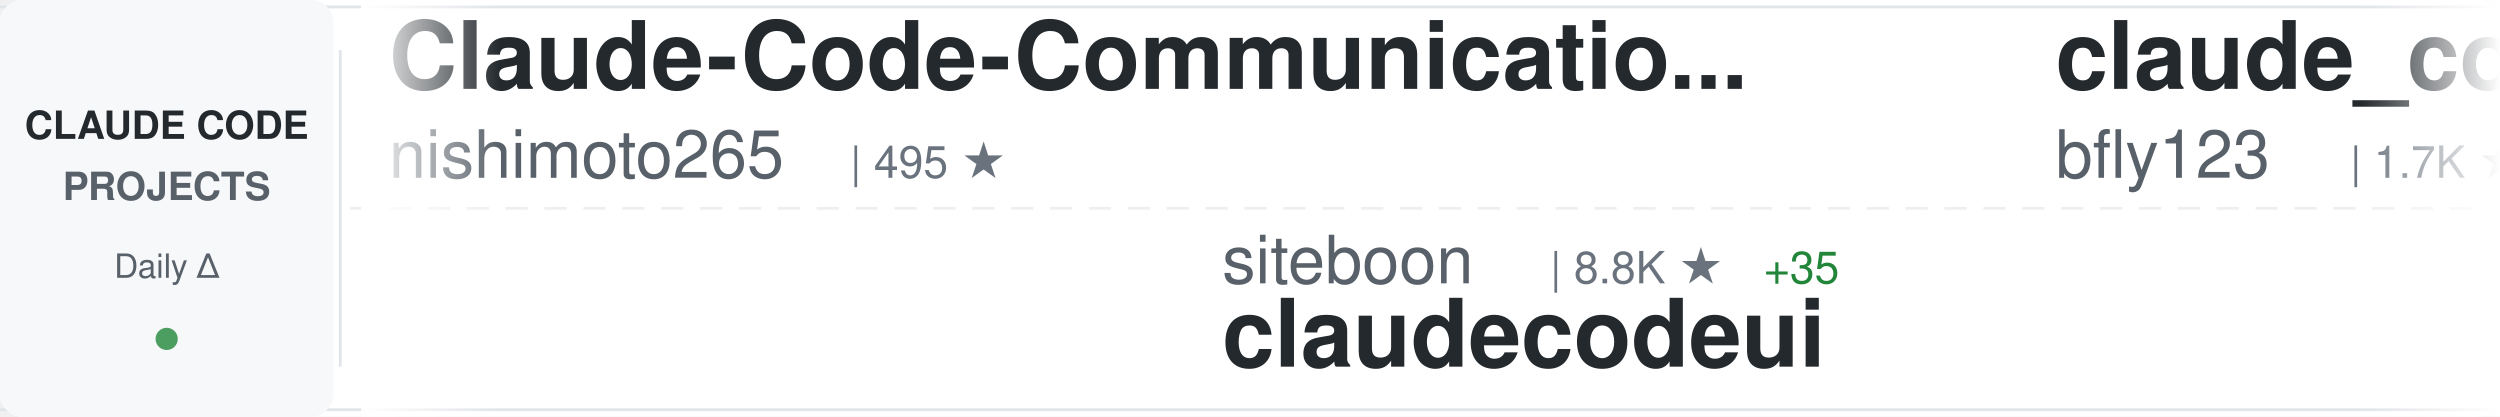
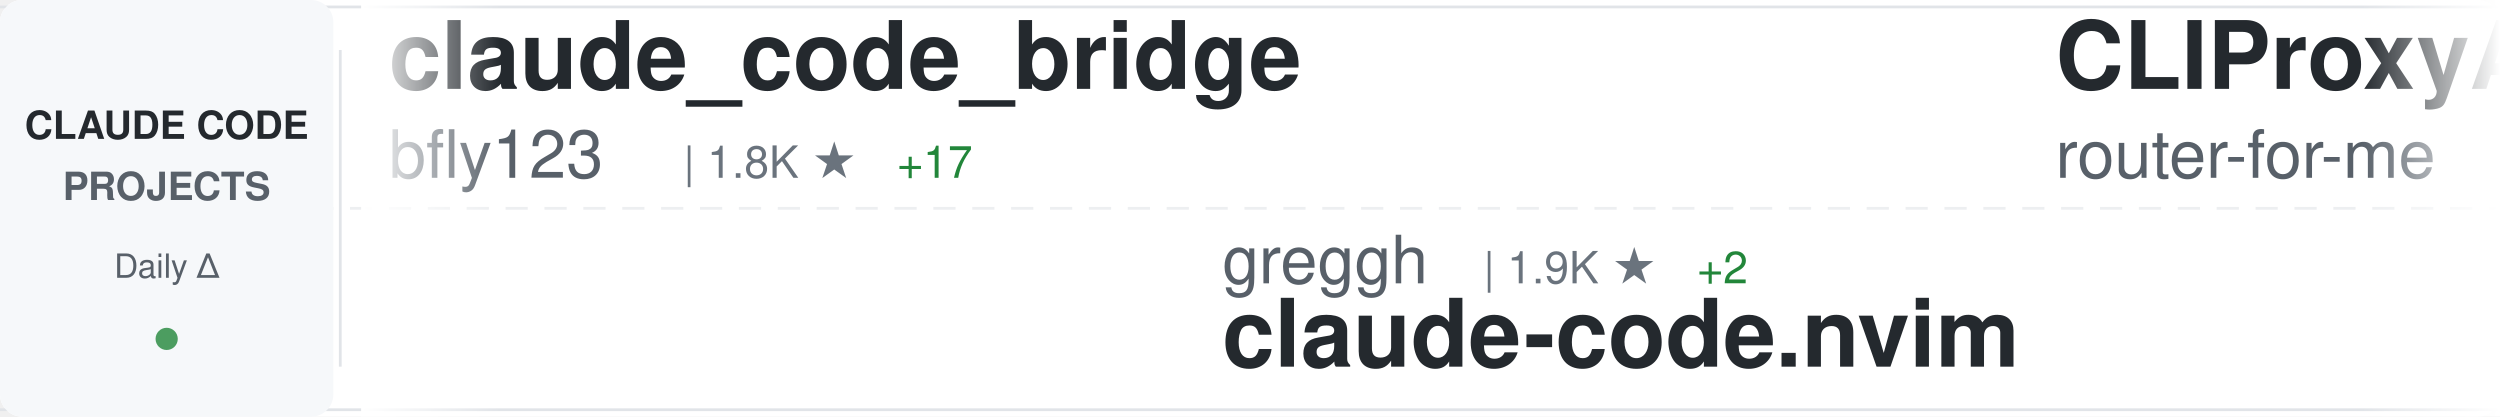
<svg xmlns="http://www.w3.org/2000/svg" width="900" height="150">
  <defs>
    <linearGradient id="awesomeLeftFade" x1="0%" y1="0%" x2="100%" y2="0%">
      <stop offset="0%" style="stop-color:#ffffff;stop-opacity:1" />
      <stop offset="100%" style="stop-color:#ffffff;stop-opacity:0" />
    </linearGradient>
    <linearGradient id="awesomeRightFade" x1="0%" y1="0%" x2="100%" y2="0%">
      <stop offset="0%" style="stop-color:#ffffff;stop-opacity:0" />
      <stop offset="100%" style="stop-color:#ffffff;stop-opacity:1" />
    </linearGradient>
  </defs>
  <rect width="900" height="150" fill="#ffffff" rx="8" />
  <rect x="0" y="2" width="900" height="1" fill="#e1e4e8" />
  <rect x="0" y="147" width="900" height="1" fill="#e1e4e8" />
  <line x1="0" y1="75" x2="900" y2="75" stroke="#e1e4e8" stroke-width="1" stroke-dasharray="8 6" opacity="0.6" />
  <rect x="0" y="0" width="120" height="150" fill="#f6f8fa" rx="8" />
  <text x="60" y="50" font-family="-apple-system, BlinkMacSystemFont, 'Segoe UI', Helvetica, Arial, sans-serif" font-size="14" font-weight="600" fill="#24292e" text-anchor="middle">CLAUDE CODE</text>
  <text x="60" y="72" font-family="-apple-system, BlinkMacSystemFont, 'Segoe UI', Helvetica, Arial, sans-serif" font-size="14" font-weight="600" fill="#586069" text-anchor="middle">PROJECTS</text>
  <text x="60" y="100" font-family="-apple-system, BlinkMacSystemFont, 'Segoe UI', Helvetica, Arial, sans-serif" font-size="12" font-weight="500" fill="#586069" text-anchor="middle">Daily Δ</text>
  <circle cx="60" cy="122" r="4" fill="#22863a" opacity="0.8" />
  <rect x="122" y="18" width="1" height="114" fill="#e1e4e8" />
  <clipPath id="awesomeTickerClip">
    <rect x="130" y="0" width="770" height="150" />
  </clipPath>
  <g clip-path="url(#awesomeTickerClip)">
    <g id="awesomeTickerItems">
      <animateTransform attributeName="transform" attributeType="XML" type="translate" from="0 0" to="-3000 0" dur="54s" repeatCount="indefinite" />
      <g transform="translate(0, 0)">
-         <text x="140" y="32" font-family="-apple-system, BlinkMacSystemFont, 'Segoe UI', Helvetica, Arial, sans-serif" font-size="34" font-weight="600" fill="#24292e">Claude-Code-Communicatio...</text>
-         <text x="140" y="64" font-family="-apple-system, BlinkMacSystemFont, 'Segoe UI', Helvetica, Arial, sans-serif" font-size="24" font-weight="400" fill="#586069">nishimoto265</text>
-         <text x="306" y="64" font-family="-apple-system, BlinkMacSystemFont, 'Segoe UI', Helvetica, Arial, sans-serif" font-size="16" font-weight="500" fill="#6a737d">| 495 ★</text>
+         <text x="140" y="32" font-family="-apple-system, BlinkMacSystemFont, 'Segoe UI', Helvetica, Arial, sans-serif" font-size="34" font-weight="600" fill="#24292e">claude_code_bridge</text>
+         <text x="140" y="64" font-family="-apple-system, BlinkMacSystemFont, 'Segoe UI', Helvetica, Arial, sans-serif" font-size="24" font-weight="400" fill="#586069">bfly123</text>
+         <text x="246" y="64" font-family="-apple-system, BlinkMacSystemFont, 'Segoe UI', Helvetica, Arial, sans-serif" font-size="16" font-weight="500" fill="#6a737d">| 1.8K ★</text>
+         <text x="323" y="64" font-family="-apple-system, BlinkMacSystemFont, 'Segoe UI', Helvetica, Arial, sans-serif" font-size="16" font-weight="500" fill="#22863a"> +17</text>
      </g>
      <g transform="translate(300, 0)">
-         <text x="140" y="102" font-family="-apple-system, BlinkMacSystemFont, 'Segoe UI', Helvetica, Arial, sans-serif" font-size="24" font-weight="400" fill="#586069">siteboon</text>
-         <text x="258" y="102" font-family="-apple-system, BlinkMacSystemFont, 'Segoe UI', Helvetica, Arial, sans-serif" font-size="16" font-weight="500" fill="#6a737d">| 8.8K ★</text>
-         <text x="335" y="102" font-family="-apple-system, BlinkMacSystemFont, 'Segoe UI', Helvetica, Arial, sans-serif" font-size="16" font-weight="500" fill="#22863a"> +35</text>
-         <text x="140" y="132" font-family="-apple-system, BlinkMacSystemFont, 'Segoe UI', Helvetica, Arial, sans-serif" font-size="34" font-weight="600" fill="#24292e">claudecodeui</text>
+         <text x="140" y="102" font-family="-apple-system, BlinkMacSystemFont, 'Segoe UI', Helvetica, Arial, sans-serif" font-size="24" font-weight="400" fill="#586069">greggh</text>
+         <text x="234" y="102" font-family="-apple-system, BlinkMacSystemFont, 'Segoe UI', Helvetica, Arial, sans-serif" font-size="16" font-weight="500" fill="#6a737d">| 1.9K ★</text>
+         <text x="311" y="102" font-family="-apple-system, BlinkMacSystemFont, 'Segoe UI', Helvetica, Arial, sans-serif" font-size="16" font-weight="500" fill="#22863a"> +2</text>
+         <text x="140" y="132" font-family="-apple-system, BlinkMacSystemFont, 'Segoe UI', Helvetica, Arial, sans-serif" font-size="34" font-weight="600" fill="#24292e">claude-code.nvim</text>
      </g>
      <g transform="translate(600, 0)">
+         <text x="140" y="32" font-family="-apple-system, BlinkMacSystemFont, 'Segoe UI', Helvetica, Arial, sans-serif" font-size="34" font-weight="600" fill="#24292e">CLIProxyAPI</text>
+         <text x="140" y="64" font-family="-apple-system, BlinkMacSystemFont, 'Segoe UI', Helvetica, Arial, sans-serif" font-size="24" font-weight="400" fill="#586069">router-for-me</text>
+         <text x="318" y="64" font-family="-apple-system, BlinkMacSystemFont, 'Segoe UI', Helvetica, Arial, sans-serif" font-size="16" font-weight="500" fill="#6a737d">| 19.1K ★</text>
+         <text x="404" y="64" font-family="-apple-system, BlinkMacSystemFont, 'Segoe UI', Helvetica, Arial, sans-serif" font-size="16" font-weight="500" fill="#22863a"> +239</text>
+       </g>
+       <g transform="translate(900, 0)">
+         <text x="140" y="102" font-family="-apple-system, BlinkMacSystemFont, 'Segoe UI', Helvetica, Arial, sans-serif" font-size="24" font-weight="400" fill="#586069">FlorianBruniaux</text>
+         <text x="342" y="102" font-family="-apple-system, BlinkMacSystemFont, 'Segoe UI', Helvetica, Arial, sans-serif" font-size="16" font-weight="500" fill="#6a737d">| 2.1K ★</text>
+         <text x="419" y="102" font-family="-apple-system, BlinkMacSystemFont, 'Segoe UI', Helvetica, Arial, sans-serif" font-size="16" font-weight="500" fill="#22863a"> +42</text>
+         <text x="140" y="132" font-family="-apple-system, BlinkMacSystemFont, 'Segoe UI', Helvetica, Arial, sans-serif" font-size="34" font-weight="600" fill="#24292e">claude-code-ultimate-gui...</text>
+       </g>
+       <g transform="translate(1200, 0)">
+         <text x="140" y="32" font-family="-apple-system, BlinkMacSystemFont, 'Segoe UI', Helvetica, Arial, sans-serif" font-size="34" font-weight="600" fill="#24292e">compound-engineering-plu...</text>
+         <text x="140" y="64" font-family="-apple-system, BlinkMacSystemFont, 'Segoe UI', Helvetica, Arial, sans-serif" font-size="24" font-weight="400" fill="#586069">EveryInc</text>
+         <text x="258" y="64" font-family="-apple-system, BlinkMacSystemFont, 'Segoe UI', Helvetica, Arial, sans-serif" font-size="16" font-weight="500" fill="#6a737d">| 10.8K ★</text>
+         <text x="344" y="64" font-family="-apple-system, BlinkMacSystemFont, 'Segoe UI', Helvetica, Arial, sans-serif" font-size="16" font-weight="500" fill="#22863a"> +35</text>
+       </g>
+       <g transform="translate(1500, 0)">
+         <text x="140" y="102" font-family="-apple-system, BlinkMacSystemFont, 'Segoe UI', Helvetica, Arial, sans-serif" font-size="24" font-weight="400" fill="#586069">ComposioHQ</text>
+         <text x="282" y="102" font-family="-apple-system, BlinkMacSystemFont, 'Segoe UI', Helvetica, Arial, sans-serif" font-size="16" font-weight="500" fill="#6a737d">| 46.9K ★</text>
+         <text x="368" y="102" font-family="-apple-system, BlinkMacSystemFont, 'Segoe UI', Helvetica, Arial, sans-serif" font-size="16" font-weight="500" fill="#22863a"> +270</text>
+         <text x="140" y="132" font-family="-apple-system, BlinkMacSystemFont, 'Segoe UI', Helvetica, Arial, sans-serif" font-size="34" font-weight="600" fill="#24292e">awesome-claude-skills</text>
+       </g>
+       <g transform="translate(1800, 0)">
+         <text x="140" y="32" font-family="-apple-system, BlinkMacSystemFont, 'Segoe UI', Helvetica, Arial, sans-serif" font-size="34" font-weight="600" fill="#24292e">claude-task-master</text>
+         <text x="140" y="64" font-family="-apple-system, BlinkMacSystemFont, 'Segoe UI', Helvetica, Arial, sans-serif" font-size="24" font-weight="400" fill="#586069">eyaltoledano</text>
+         <text x="306" y="64" font-family="-apple-system, BlinkMacSystemFont, 'Segoe UI', Helvetica, Arial, sans-serif" font-size="16" font-weight="500" fill="#6a737d">| 26.1K ★</text>
+         <text x="392" y="64" font-family="-apple-system, BlinkMacSystemFont, 'Segoe UI', Helvetica, Arial, sans-serif" font-size="16" font-weight="500" fill="#22863a"> +20</text>
+       </g>
+       <g transform="translate(2100, 0)">
+         <text x="140" y="102" font-family="-apple-system, BlinkMacSystemFont, 'Segoe UI', Helvetica, Arial, sans-serif" font-size="24" font-weight="400" fill="#586069">code-yeongyu</text>
+         <text x="306" y="102" font-family="-apple-system, BlinkMacSystemFont, 'Segoe UI', Helvetica, Arial, sans-serif" font-size="16" font-weight="500" fill="#6a737d">| 42.4K ★</text>
+         <text x="392" y="102" font-family="-apple-system, BlinkMacSystemFont, 'Segoe UI', Helvetica, Arial, sans-serif" font-size="16" font-weight="500" fill="#22863a"> +258</text>
+         <text x="140" y="132" font-family="-apple-system, BlinkMacSystemFont, 'Segoe UI', Helvetica, Arial, sans-serif" font-size="34" font-weight="600" fill="#24292e">oh-my-openagent</text>
+       </g>
+       <g transform="translate(2400, 0)">
+         <text x="140" y="32" font-family="-apple-system, BlinkMacSystemFont, 'Segoe UI', Helvetica, Arial, sans-serif" font-size="34" font-weight="600" fill="#24292e">claude-code-settings</text>
+         <text x="140" y="64" font-family="-apple-system, BlinkMacSystemFont, 'Segoe UI', Helvetica, Arial, sans-serif" font-size="24" font-weight="400" fill="#586069">feiskyer</text>
+         <text x="258" y="64" font-family="-apple-system, BlinkMacSystemFont, 'Segoe UI', Helvetica, Arial, sans-serif" font-size="16" font-weight="500" fill="#6a737d">| 1.3K ★</text>
+         <text x="335" y="64" font-family="-apple-system, BlinkMacSystemFont, 'Segoe UI', Helvetica, Arial, sans-serif" font-size="16" font-weight="500" fill="#22863a"> +7</text>
+       </g>
+       <g transform="translate(2700, 0)">
+         <text x="140" y="102" font-family="-apple-system, BlinkMacSystemFont, 'Segoe UI', Helvetica, Arial, sans-serif" font-size="24" font-weight="400" fill="#586069">https-deeplearning-ai</text>
+         <text x="414" y="102" font-family="-apple-system, BlinkMacSystemFont, 'Segoe UI', Helvetica, Arial, sans-serif" font-size="16" font-weight="500" fill="#6a737d">| 458 ★</text>
+         <text x="482" y="102" font-family="-apple-system, BlinkMacSystemFont, 'Segoe UI', Helvetica, Arial, sans-serif" font-size="16" font-weight="500" fill="#22863a"> +2</text>
+         <text x="140" y="132" font-family="-apple-system, BlinkMacSystemFont, 'Segoe UI', Helvetica, Arial, sans-serif" font-size="34" font-weight="600" fill="#24292e">sc-claude-code-files</text>
+       </g>
+       <g transform="translate(3000, 0)">
        <text x="140" y="32" font-family="-apple-system, BlinkMacSystemFont, 'Segoe UI', Helvetica, Arial, sans-serif" font-size="34" font-weight="600" fill="#24292e">claude_code_bridge</text>
        <text x="140" y="64" font-family="-apple-system, BlinkMacSystemFont, 'Segoe UI', Helvetica, Arial, sans-serif" font-size="24" font-weight="400" fill="#586069">bfly123</text>
-         <text x="246" y="64" font-family="-apple-system, BlinkMacSystemFont, 'Segoe UI', Helvetica, Arial, sans-serif" font-size="16" font-weight="500" fill="#6a737d">| 1.7K ★</text>
-         <text x="323" y="64" font-family="-apple-system, BlinkMacSystemFont, 'Segoe UI', Helvetica, Arial, sans-serif" font-size="16" font-weight="500" fill="#22863a"> +14</text>
-       </g>
-       <g transform="translate(900, 0)">
-         <text x="140" y="102" font-family="-apple-system, BlinkMacSystemFont, 'Segoe UI', Helvetica, Arial, sans-serif" font-size="24" font-weight="400" fill="#586069">KimYx0207</text>
-         <text x="270" y="102" font-family="-apple-system, BlinkMacSystemFont, 'Segoe UI', Helvetica, Arial, sans-serif" font-size="16" font-weight="500" fill="#6a737d">| 2.2K ★</text>
-         <text x="347" y="102" font-family="-apple-system, BlinkMacSystemFont, 'Segoe UI', Helvetica, Arial, sans-serif" font-size="16" font-weight="500" fill="#22863a"> +11</text>
-         <text x="140" y="132" font-family="-apple-system, BlinkMacSystemFont, 'Segoe UI', Helvetica, Arial, sans-serif" font-size="34" font-weight="600" fill="#24292e">Claude-Code-x-OpenClaw-G...</text>
-       </g>
-       <g transform="translate(1200, 0)">
-         <text x="140" y="32" font-family="-apple-system, BlinkMacSystemFont, 'Segoe UI', Helvetica, Arial, sans-serif" font-size="34" font-weight="600" fill="#24292e">antigravity-awesome-skil...</text>
-         <text x="140" y="64" font-family="-apple-system, BlinkMacSystemFont, 'Segoe UI', Helvetica, Arial, sans-serif" font-size="24" font-weight="400" fill="#586069">sickn33</text>
-         <text x="246" y="64" font-family="-apple-system, BlinkMacSystemFont, 'Segoe UI', Helvetica, Arial, sans-serif" font-size="16" font-weight="500" fill="#6a737d">| 26.5K ★</text>
-         <text x="332" y="64" font-family="-apple-system, BlinkMacSystemFont, 'Segoe UI', Helvetica, Arial, sans-serif" font-size="16" font-weight="500" fill="#22863a"> +224</text>
-       </g>
-       <g transform="translate(1500, 0)">
-         <text x="140" y="102" font-family="-apple-system, BlinkMacSystemFont, 'Segoe UI', Helvetica, Arial, sans-serif" font-size="24" font-weight="400" fill="#586069">Alishahryar1</text>
-         <text x="306" y="102" font-family="-apple-system, BlinkMacSystemFont, 'Segoe UI', Helvetica, Arial, sans-serif" font-size="16" font-weight="500" fill="#6a737d">| 1.1K ★</text>
-         <text x="383" y="102" font-family="-apple-system, BlinkMacSystemFont, 'Segoe UI', Helvetica, Arial, sans-serif" font-size="16" font-weight="500" fill="#22863a"> +13</text>
-         <text x="140" y="132" font-family="-apple-system, BlinkMacSystemFont, 'Segoe UI', Helvetica, Arial, sans-serif" font-size="34" font-weight="600" fill="#24292e">free-claude-code</text>
-       </g>
-       <g transform="translate(1800, 0)">
-         <text x="140" y="32" font-family="-apple-system, BlinkMacSystemFont, 'Segoe UI', Helvetica, Arial, sans-serif" font-size="34" font-weight="600" fill="#24292e">notebooklm-skill</text>
-         <text x="140" y="64" font-family="-apple-system, BlinkMacSystemFont, 'Segoe UI', Helvetica, Arial, sans-serif" font-size="24" font-weight="400" fill="#586069">PleasePrompto</text>
-         <text x="318" y="64" font-family="-apple-system, BlinkMacSystemFont, 'Segoe UI', Helvetica, Arial, sans-serif" font-size="16" font-weight="500" fill="#6a737d">| 4.8K ★</text>
-         <text x="395" y="64" font-family="-apple-system, BlinkMacSystemFont, 'Segoe UI', Helvetica, Arial, sans-serif" font-size="16" font-weight="500" fill="#22863a"> +52</text>
-       </g>
-       <g transform="translate(2100, 0)">
-         <text x="140" y="102" font-family="-apple-system, BlinkMacSystemFont, 'Segoe UI', Helvetica, Arial, sans-serif" font-size="24" font-weight="400" fill="#586069">Piebald-AI</text>
-         <text x="282" y="102" font-family="-apple-system, BlinkMacSystemFont, 'Segoe UI', Helvetica, Arial, sans-serif" font-size="16" font-weight="500" fill="#6a737d">| 6.3K ★</text>
-         <text x="359" y="102" font-family="-apple-system, BlinkMacSystemFont, 'Segoe UI', Helvetica, Arial, sans-serif" font-size="16" font-weight="500" fill="#22863a"> +41</text>
-         <text x="140" y="132" font-family="-apple-system, BlinkMacSystemFont, 'Segoe UI', Helvetica, Arial, sans-serif" font-size="34" font-weight="600" fill="#24292e">claude-code-system-promp...</text>
-       </g>
-       <g transform="translate(2400, 0)">
-         <text x="140" y="32" font-family="-apple-system, BlinkMacSystemFont, 'Segoe UI', Helvetica, Arial, sans-serif" font-size="34" font-weight="600" fill="#24292e">claude-code-docs</text>
-         <text x="140" y="64" font-family="-apple-system, BlinkMacSystemFont, 'Segoe UI', Helvetica, Arial, sans-serif" font-size="24" font-weight="400" fill="#586069">ericbuess</text>
-         <text x="270" y="64" font-family="-apple-system, BlinkMacSystemFont, 'Segoe UI', Helvetica, Arial, sans-serif" font-size="16" font-weight="500" fill="#6a737d">| 748 ★</text>
-         <text x="338" y="64" font-family="-apple-system, BlinkMacSystemFont, 'Segoe UI', Helvetica, Arial, sans-serif" font-size="16" font-weight="500" fill="#22863a"> +6</text>
-       </g>
-       <g transform="translate(2700, 0)">
-         <text x="140" y="102" font-family="-apple-system, BlinkMacSystemFont, 'Segoe UI', Helvetica, Arial, sans-serif" font-size="24" font-weight="400" fill="#586069">alirezarezvani</text>
-         <text x="330" y="102" font-family="-apple-system, BlinkMacSystemFont, 'Segoe UI', Helvetica, Arial, sans-serif" font-size="16" font-weight="500" fill="#6a737d">| 635 ★</text>
-         <text x="398" y="102" font-family="-apple-system, BlinkMacSystemFont, 'Segoe UI', Helvetica, Arial, sans-serif" font-size="16" font-weight="500" fill="#22863a"> +3</text>
-         <text x="140" y="132" font-family="-apple-system, BlinkMacSystemFont, 'Segoe UI', Helvetica, Arial, sans-serif" font-size="34" font-weight="600" fill="#24292e">claude-code-tresor</text>
-       </g>
-       <g transform="translate(3000, 0)">
-         <text x="140" y="32" font-family="-apple-system, BlinkMacSystemFont, 'Segoe UI', Helvetica, Arial, sans-serif" font-size="34" font-weight="600" fill="#24292e">Claude-Code-Communicatio...</text>
-         <text x="140" y="64" font-family="-apple-system, BlinkMacSystemFont, 'Segoe UI', Helvetica, Arial, sans-serif" font-size="24" font-weight="400" fill="#586069">nishimoto265</text>
-         <text x="306" y="64" font-family="-apple-system, BlinkMacSystemFont, 'Segoe UI', Helvetica, Arial, sans-serif" font-size="16" font-weight="500" fill="#6a737d">| 495 ★</text>
+         <text x="246" y="64" font-family="-apple-system, BlinkMacSystemFont, 'Segoe UI', Helvetica, Arial, sans-serif" font-size="16" font-weight="500" fill="#6a737d">| 1.8K ★</text>
+         <text x="323" y="64" font-family="-apple-system, BlinkMacSystemFont, 'Segoe UI', Helvetica, Arial, sans-serif" font-size="16" font-weight="500" fill="#22863a"> +17</text>
      </g>
      <g transform="translate(3300, 0)">
-         <text x="140" y="102" font-family="-apple-system, BlinkMacSystemFont, 'Segoe UI', Helvetica, Arial, sans-serif" font-size="24" font-weight="400" fill="#586069">siteboon</text>
-         <text x="258" y="102" font-family="-apple-system, BlinkMacSystemFont, 'Segoe UI', Helvetica, Arial, sans-serif" font-size="16" font-weight="500" fill="#6a737d">| 8.8K ★</text>
-         <text x="335" y="102" font-family="-apple-system, BlinkMacSystemFont, 'Segoe UI', Helvetica, Arial, sans-serif" font-size="16" font-weight="500" fill="#22863a"> +35</text>
-         <text x="140" y="132" font-family="-apple-system, BlinkMacSystemFont, 'Segoe UI', Helvetica, Arial, sans-serif" font-size="34" font-weight="600" fill="#24292e">claudecodeui</text>
+         <text x="140" y="102" font-family="-apple-system, BlinkMacSystemFont, 'Segoe UI', Helvetica, Arial, sans-serif" font-size="24" font-weight="400" fill="#586069">greggh</text>
+         <text x="234" y="102" font-family="-apple-system, BlinkMacSystemFont, 'Segoe UI', Helvetica, Arial, sans-serif" font-size="16" font-weight="500" fill="#6a737d">| 1.9K ★</text>
+         <text x="311" y="102" font-family="-apple-system, BlinkMacSystemFont, 'Segoe UI', Helvetica, Arial, sans-serif" font-size="16" font-weight="500" fill="#22863a"> +2</text>
+         <text x="140" y="132" font-family="-apple-system, BlinkMacSystemFont, 'Segoe UI', Helvetica, Arial, sans-serif" font-size="34" font-weight="600" fill="#24292e">claude-code.nvim</text>
      </g>
      <g transform="translate(3600, 0)">
-         <text x="140" y="32" font-family="-apple-system, BlinkMacSystemFont, 'Segoe UI', Helvetica, Arial, sans-serif" font-size="34" font-weight="600" fill="#24292e">claude_code_bridge</text>
-         <text x="140" y="64" font-family="-apple-system, BlinkMacSystemFont, 'Segoe UI', Helvetica, Arial, sans-serif" font-size="24" font-weight="400" fill="#586069">bfly123</text>
-         <text x="246" y="64" font-family="-apple-system, BlinkMacSystemFont, 'Segoe UI', Helvetica, Arial, sans-serif" font-size="16" font-weight="500" fill="#6a737d">| 1.7K ★</text>
-         <text x="323" y="64" font-family="-apple-system, BlinkMacSystemFont, 'Segoe UI', Helvetica, Arial, sans-serif" font-size="16" font-weight="500" fill="#22863a"> +14</text>
+         <text x="140" y="32" font-family="-apple-system, BlinkMacSystemFont, 'Segoe UI', Helvetica, Arial, sans-serif" font-size="34" font-weight="600" fill="#24292e">CLIProxyAPI</text>
+         <text x="140" y="64" font-family="-apple-system, BlinkMacSystemFont, 'Segoe UI', Helvetica, Arial, sans-serif" font-size="24" font-weight="400" fill="#586069">router-for-me</text>
+         <text x="318" y="64" font-family="-apple-system, BlinkMacSystemFont, 'Segoe UI', Helvetica, Arial, sans-serif" font-size="16" font-weight="500" fill="#6a737d">| 19.1K ★</text>
+         <text x="404" y="64" font-family="-apple-system, BlinkMacSystemFont, 'Segoe UI', Helvetica, Arial, sans-serif" font-size="16" font-weight="500" fill="#22863a"> +239</text>
      </g>
      <g transform="translate(3900, 0)">
-         <text x="140" y="102" font-family="-apple-system, BlinkMacSystemFont, 'Segoe UI', Helvetica, Arial, sans-serif" font-size="24" font-weight="400" fill="#586069">KimYx0207</text>
-         <text x="270" y="102" font-family="-apple-system, BlinkMacSystemFont, 'Segoe UI', Helvetica, Arial, sans-serif" font-size="16" font-weight="500" fill="#6a737d">| 2.2K ★</text>
-         <text x="347" y="102" font-family="-apple-system, BlinkMacSystemFont, 'Segoe UI', Helvetica, Arial, sans-serif" font-size="16" font-weight="500" fill="#22863a"> +11</text>
-         <text x="140" y="132" font-family="-apple-system, BlinkMacSystemFont, 'Segoe UI', Helvetica, Arial, sans-serif" font-size="34" font-weight="600" fill="#24292e">Claude-Code-x-OpenClaw-G...</text>
+         <text x="140" y="102" font-family="-apple-system, BlinkMacSystemFont, 'Segoe UI', Helvetica, Arial, sans-serif" font-size="24" font-weight="400" fill="#586069">FlorianBruniaux</text>
+         <text x="342" y="102" font-family="-apple-system, BlinkMacSystemFont, 'Segoe UI', Helvetica, Arial, sans-serif" font-size="16" font-weight="500" fill="#6a737d">| 2.1K ★</text>
+         <text x="419" y="102" font-family="-apple-system, BlinkMacSystemFont, 'Segoe UI', Helvetica, Arial, sans-serif" font-size="16" font-weight="500" fill="#22863a"> +42</text>
+         <text x="140" y="132" font-family="-apple-system, BlinkMacSystemFont, 'Segoe UI', Helvetica, Arial, sans-serif" font-size="34" font-weight="600" fill="#24292e">claude-code-ultimate-gui...</text>
      </g>
    </g>
  </g>
  <rect x="130" y="0" width="50" height="150" fill="url(#awesomeLeftFade)" />
  <rect x="850" y="0" width="50" height="150" fill="url(#awesomeRightFade)" />
</svg>
